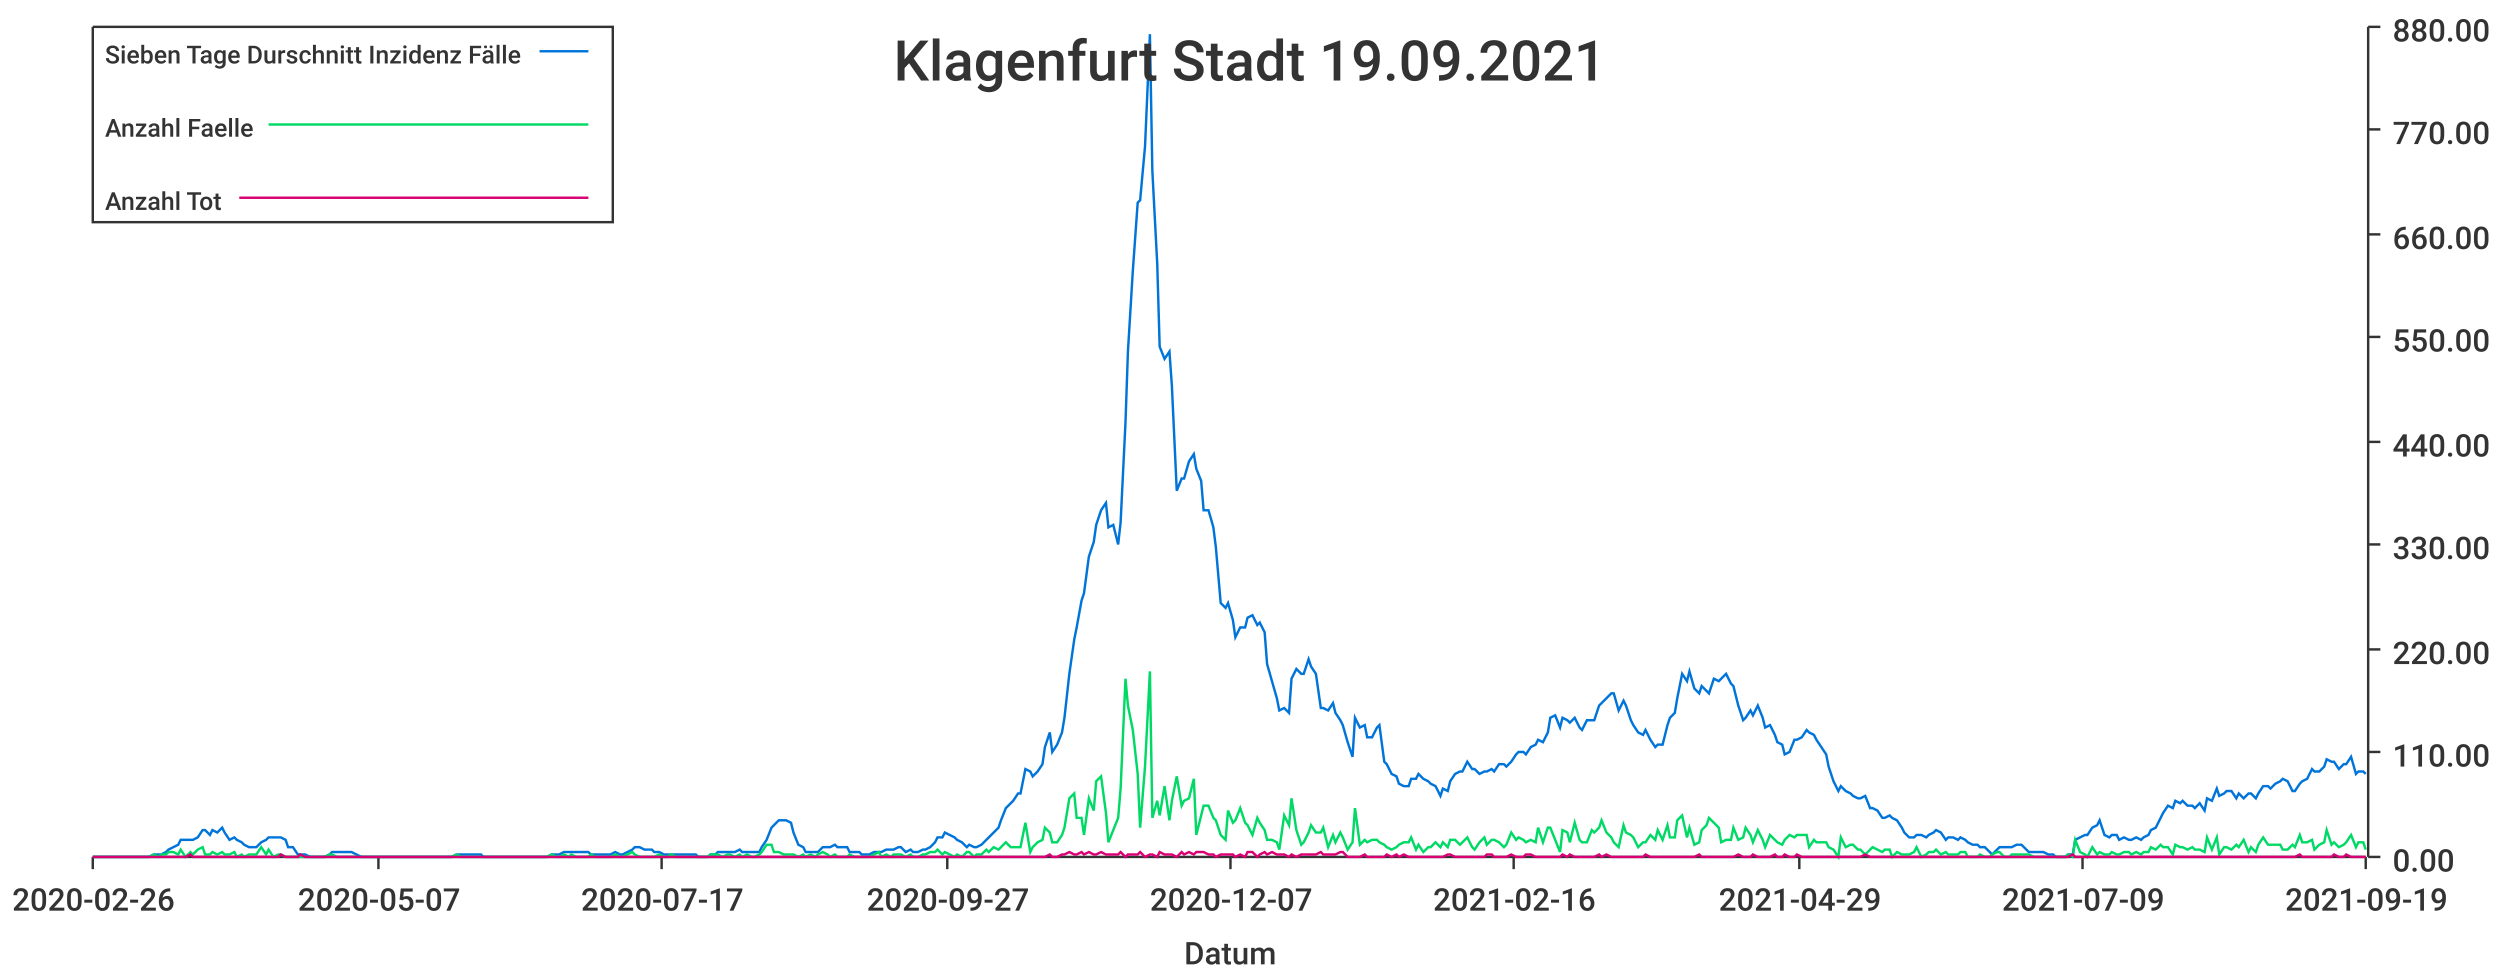
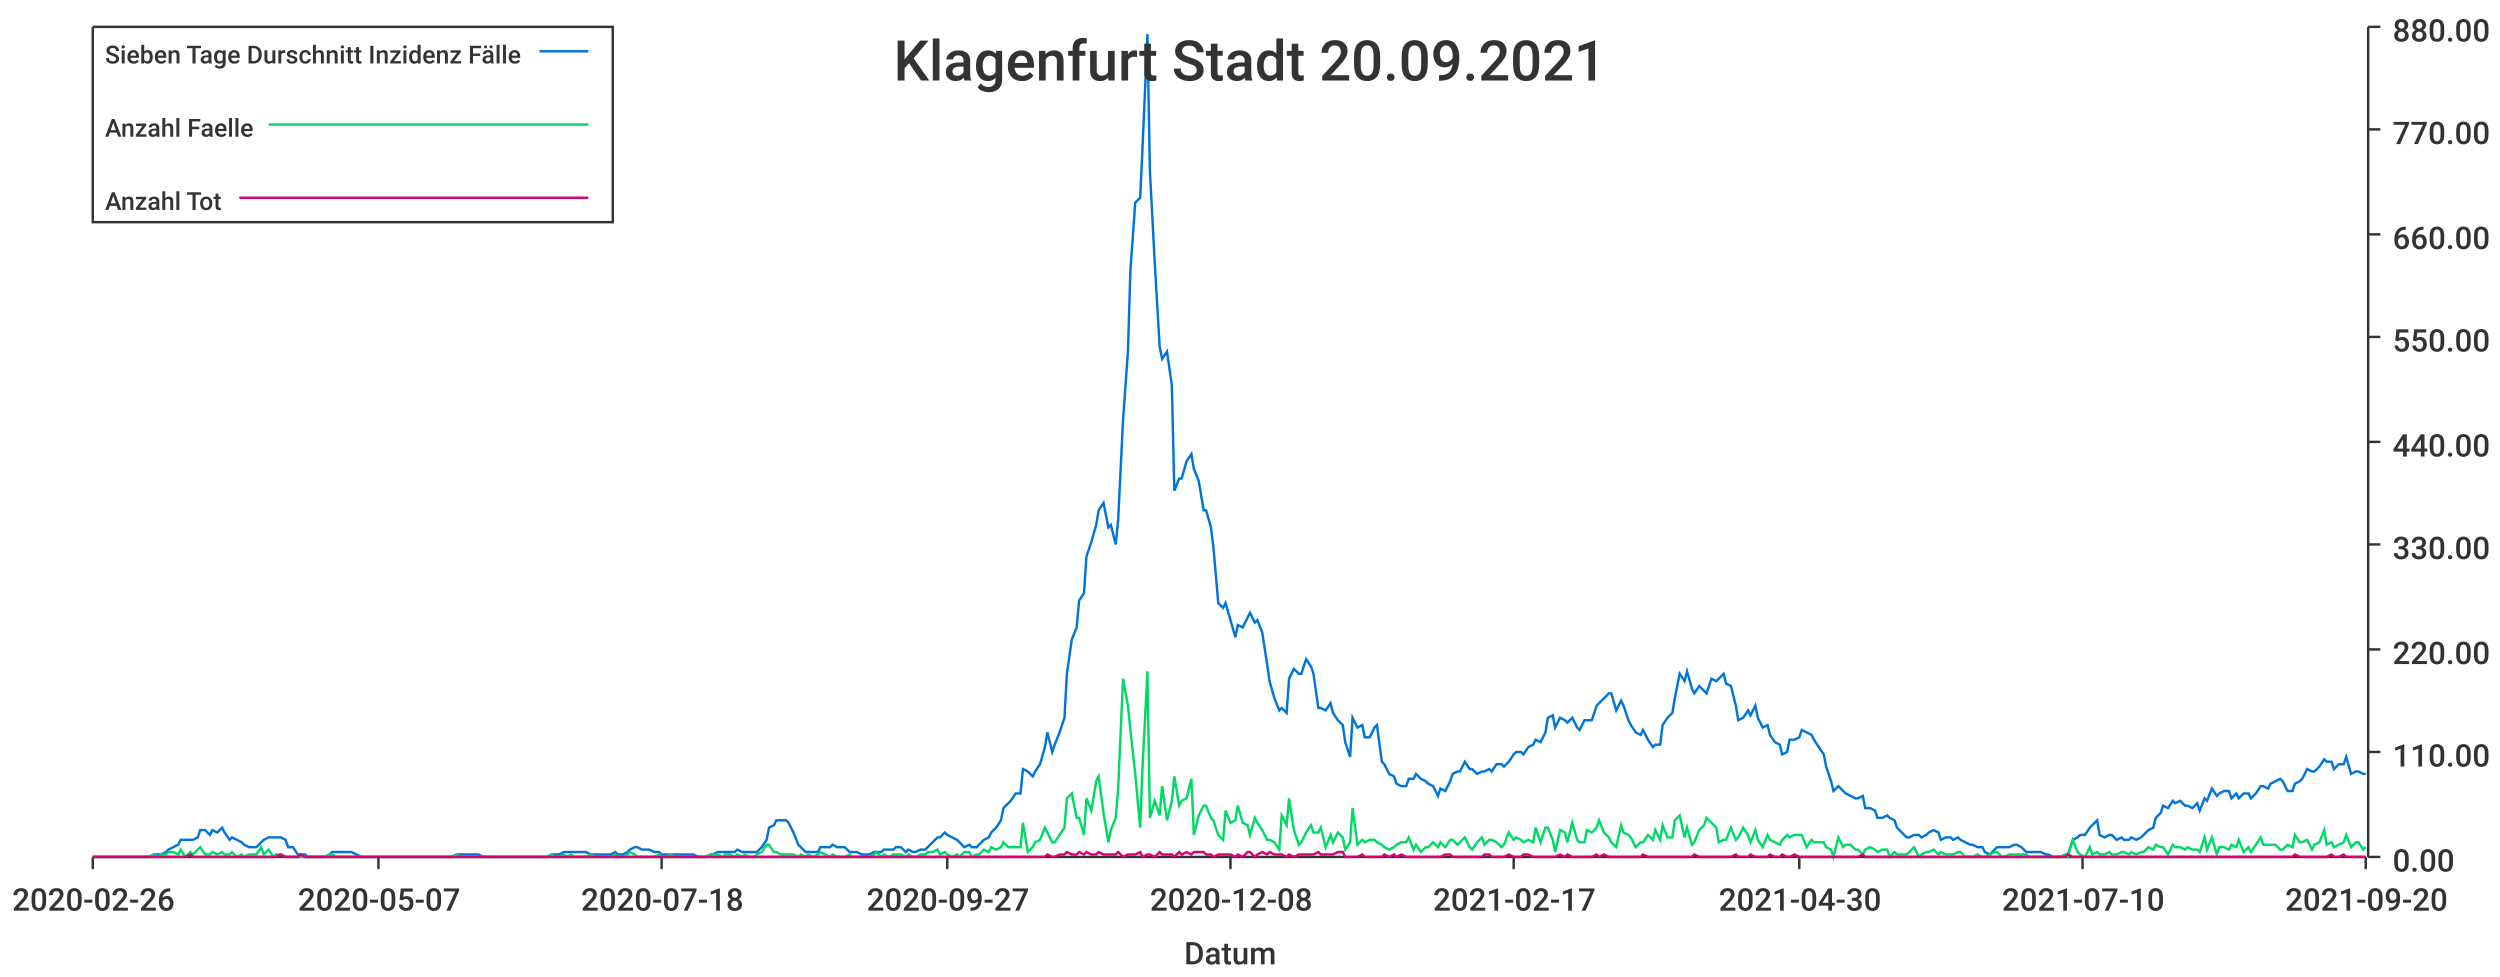
<svg xmlns="http://www.w3.org/2000/svg" width="1024" height="400">\n<path d="M 0 0 L 1024 0 L 1024 400 L 0 400 L 0 0" style="stroke-width:0;stroke:rgba(255,255,255,1.0);fill:rgba(255,255,255,1.0)" />
  <path d="M 38 11 L 969 11 L 969 351 L 38 351 L 38 11" style="stroke-width:0;stroke:rgba(255,255,255,1.0);fill:rgba(255,255,255,1.0)" />
  <path d="M 38 351 L 969 351" style="stroke-width:1;stroke:rgba(51,51,51,1.0);fill:none" />
  <path d="M 38 351 L 38 356" style="stroke-width:1;stroke:rgba(51,51,51,1.0);fill:none" />
  <text x="5" y="373" style="stroke-width:0;stroke:none;fill:rgba(51,51,51,1.0);font-size:12.8px;font-family:'Roboto Medium',sans-serif">2020-02-26</text>
  <path d="M 155 351 L 155 356" style="stroke-width:1;stroke:rgba(51,51,51,1.0);fill:none" />
  <text x="122" y="373" style="stroke-width:0;stroke:none;fill:rgba(51,51,51,1.0);font-size:12.8px;font-family:'Roboto Medium',sans-serif">2020-05-07</text>
  <path d="M 271 351 L 271 356" style="stroke-width:1;stroke:rgba(51,51,51,1.0);fill:none" />
-   <text x="238" y="373" style="stroke-width:0;stroke:none;fill:rgba(51,51,51,1.0);font-size:12.8px;font-family:'Roboto Medium',sans-serif">2020-07-17</text>
+   <text x="238" y="373" style="stroke-width:0;stroke:none;fill:rgba(51,51,51,1.0);font-size:12.8px;font-family:'Roboto Medium',sans-serif">2020-07-18</text>
  <path d="M 388 351 L 388 356" style="stroke-width:1;stroke:rgba(51,51,51,1.0);fill:none" />
  <text x="355" y="373" style="stroke-width:0;stroke:none;fill:rgba(51,51,51,1.0);font-size:12.8px;font-family:'Roboto Medium',sans-serif">2020-09-27</text>
  <path d="M 504 351 L 504 356" style="stroke-width:1;stroke:rgba(51,51,51,1.0);fill:none" />
-   <text x="471" y="373" style="stroke-width:0;stroke:none;fill:rgba(51,51,51,1.0);font-size:12.8px;font-family:'Roboto Medium',sans-serif">2020-12-07</text>
+   <text x="471" y="373" style="stroke-width:0;stroke:none;fill:rgba(51,51,51,1.0);font-size:12.8px;font-family:'Roboto Medium',sans-serif">2020-12-08</text>
  <path d="M 620 351 L 620 356" style="stroke-width:1;stroke:rgba(51,51,51,1.0);fill:none" />
-   <text x="587" y="373" style="stroke-width:0;stroke:none;fill:rgba(51,51,51,1.0);font-size:12.8px;font-family:'Roboto Medium',sans-serif">2021-02-16</text>
+   <text x="587" y="373" style="stroke-width:0;stroke:none;fill:rgba(51,51,51,1.0);font-size:12.8px;font-family:'Roboto Medium',sans-serif">2021-02-17</text>
  <path d="M 737 351 L 737 356" style="stroke-width:1;stroke:rgba(51,51,51,1.0);fill:none" />
-   <text x="704" y="373" style="stroke-width:0;stroke:none;fill:rgba(51,51,51,1.0);font-size:12.8px;font-family:'Roboto Medium',sans-serif">2021-04-29</text>
+   <text x="704" y="373" style="stroke-width:0;stroke:none;fill:rgba(51,51,51,1.0);font-size:12.8px;font-family:'Roboto Medium',sans-serif">2021-04-30</text>
  <path d="M 853 351 L 853 356" style="stroke-width:1;stroke:rgba(51,51,51,1.0);fill:none" />
-   <text x="820" y="373" style="stroke-width:0;stroke:none;fill:rgba(51,51,51,1.0);font-size:12.8px;font-family:'Roboto Medium',sans-serif">2021-07-09</text>
+   <text x="820" y="373" style="stroke-width:0;stroke:none;fill:rgba(51,51,51,1.0);font-size:12.8px;font-family:'Roboto Medium',sans-serif">2021-07-10</text>
  <path d="M 969 351 L 969 356" style="stroke-width:1;stroke:rgba(51,51,51,1.0);fill:none" />
-   <text x="936" y="373" style="stroke-width:0;stroke:none;fill:rgba(51,51,51,1.0);font-size:12.8px;font-family:'Roboto Medium',sans-serif">2021-09-19</text>
+   <text x="936" y="373" style="stroke-width:0;stroke:none;fill:rgba(51,51,51,1.0);font-size:12.8px;font-family:'Roboto Medium',sans-serif">2021-09-20</text>
  <text x="485" y="395" style="stroke-width:0;stroke:none;fill:rgba(51,51,51,1.0);font-size:12.8px;font-family:'Roboto Medium',sans-serif">Datum</text>
  <path d="M 970 351 L 970 11" style="stroke-width:1;stroke:rgba(51,51,51,1.0);fill:none" />
  <path d="M 970 351 L 975 351" style="stroke-width:1;stroke:rgba(51,51,51,1.0);fill:none" />
  <text x="980" y="357" style="stroke-width:0;stroke:none;fill:rgba(51,51,51,1.0);font-size:12.8px;font-family:'Roboto Medium',sans-serif">0.00</text>
  <path d="M 970 308 L 975 308" style="stroke-width:1;stroke:rgba(51,51,51,1.0);fill:none" />
  <text x="980" y="314" style="stroke-width:0;stroke:none;fill:rgba(51,51,51,1.0);font-size:12.8px;font-family:'Roboto Medium',sans-serif">110.00</text>
  <path d="M 970 266 L 975 266" style="stroke-width:1;stroke:rgba(51,51,51,1.0);fill:none" />
  <text x="980" y="272" style="stroke-width:0;stroke:none;fill:rgba(51,51,51,1.0);font-size:12.8px;font-family:'Roboto Medium',sans-serif">220.00</text>
  <path d="M 970 223 L 975 223" style="stroke-width:1;stroke:rgba(51,51,51,1.0);fill:none" />
  <text x="980" y="229" style="stroke-width:0;stroke:none;fill:rgba(51,51,51,1.0);font-size:12.8px;font-family:'Roboto Medium',sans-serif">330.00</text>
  <path d="M 970 181 L 975 181" style="stroke-width:1;stroke:rgba(51,51,51,1.0);fill:none" />
  <text x="980" y="187" style="stroke-width:0;stroke:none;fill:rgba(51,51,51,1.0);font-size:12.8px;font-family:'Roboto Medium',sans-serif">440.00</text>
  <path d="M 970 138 L 975 138" style="stroke-width:1;stroke:rgba(51,51,51,1.0);fill:none" />
  <text x="980" y="144" style="stroke-width:0;stroke:none;fill:rgba(51,51,51,1.0);font-size:12.8px;font-family:'Roboto Medium',sans-serif">550.00</text>
  <path d="M 970 96 L 975 96" style="stroke-width:1;stroke:rgba(51,51,51,1.0);fill:none" />
  <text x="980" y="102" style="stroke-width:0;stroke:none;fill:rgba(51,51,51,1.0);font-size:12.8px;font-family:'Roboto Medium',sans-serif">660.00</text>
  <path d="M 970 53 L 975 53" style="stroke-width:1;stroke:rgba(51,51,51,1.0);fill:none" />
  <text x="980" y="59" style="stroke-width:0;stroke:none;fill:rgba(51,51,51,1.0);font-size:12.8px;font-family:'Roboto Medium',sans-serif">770.00</text>
  <path d="M 970 11 L 975 11" style="stroke-width:1;stroke:rgba(51,51,51,1.0);fill:none" />
  <text x="980" y="17" style="stroke-width:0;stroke:none;fill:rgba(51,51,51,1.0);font-size:12.8px;font-family:'Roboto Medium',sans-serif">880.00</text>
-   <path d="M 38 351 L 40 351 L 42 351 L 43 351 L 45 351 L 47 351 L 48 351 L 50 351 L 52 351 L 53 351 L 55 351 L 56 351 L 58 351 L 60 351 L 61 351 L 63 350 L 65 350 L 66 350 L 68 349 L 69 348 L 71 347 L 73 346 L 74 344 L 76 344 L 78 344 L 79 344 L 81 343 L 83 340 L 84 340 L 86 342 L 87 340 L 89 341 L 91 339 L 92 341 L 94 344 L 96 343 L 97 344 L 99 345 L 100 346 L 102 347 L 104 347 L 105 347 L 107 345 L 109 344 L 110 343 L 112 343 L 114 343 L 115 343 L 117 344 L 118 347 L 120 347 L 122 350 L 123 350 L 125 350 L 127 351 L 128 351 L 130 351 L 131 351 L 133 351 L 135 350 L 136 349 L 138 349 L 140 349 L 141 349 L 143 349 L 144 349 L 146 350 L 148 351 L 149 351 L 151 351 L 153 351 L 154 351 L 156 351 L 158 351 L 159 351 L 161 351 L 162 351 L 164 351 L 166 351 L 167 351 L 169 351 L 171 351 L 172 351 L 174 351 L 175 351 L 177 351 L 179 351 L 180 351 L 182 351 L 184 351 L 185 351 L 187 350 L 189 350 L 190 350 L 192 350 L 193 350 L 195 350 L 197 350 L 198 351 L 200 351 L 202 351 L 203 351 L 205 351 L 206 351 L 208 351 L 210 351 L 211 351 L 213 351 L 215 351 L 216 351 L 218 351 L 219 351 L 221 351 L 223 351 L 224 351 L 226 350 L 228 350 L 229 350 L 231 349 L 233 349 L 234 349 L 236 349 L 237 349 L 239 349 L 241 349 L 242 350 L 244 350 L 246 350 L 247 350 L 249 350 L 250 350 L 252 349 L 254 350 L 255 350 L 257 349 L 259 348 L 260 347 L 262 347 L 264 348 L 265 348 L 267 348 L 268 349 L 270 349 L 272 350 L 273 350 L 275 350 L 277 350 L 278 350 L 280 350 L 281 350 L 283 350 L 285 350 L 286 351 L 288 351 L 290 351 L 291 350 L 293 350 L 294 349 L 296 349 L 298 349 L 299 349 L 301 349 L 303 348 L 304 349 L 306 349 L 308 349 L 309 349 L 311 349 L 312 347 L 314 344 L 316 339 L 317 338 L 319 336 L 321 336 L 322 336 L 324 337 L 325 341 L 327 346 L 329 347 L 330 349 L 332 349 L 334 349 L 335 349 L 337 347 L 339 347 L 340 347 L 342 346 L 343 347 L 345 347 L 347 347 L 348 349 L 350 349 L 352 349 L 353 350 L 355 350 L 356 350 L 358 349 L 360 349 L 361 349 L 363 348 L 365 348 L 366 348 L 368 347 L 369 347 L 371 349 L 373 348 L 374 349 L 376 349 L 378 348 L 379 348 L 381 347 L 383 345 L 384 343 L 386 343 L 387 341 L 389 342 L 391 343 L 392 344 L 394 345 L 396 347 L 397 346 L 399 347 L 400 347 L 402 346 L 404 344 L 405 343 L 407 341 L 409 339 L 410 336 L 412 331 L 414 329 L 415 328 L 417 325 L 418 325 L 420 315 L 422 316 L 423 318 L 425 316 L 427 313 L 428 306 L 430 300 L 431 308 L 433 305 L 435 300 L 436 294 L 438 276 L 440 262 L 441 257 L 443 246 L 444 243 L 446 228 L 448 222 L 449 215 L 451 209 L 453 206 L 454 216 L 456 215 L 458 223 L 459 214 L 461 173 L 462 144 L 464 111 L 466 83 L 467 82 L 469 60 L 471 14 L 472 70 L 474 108 L 475 142 L 477 147 L 479 144 L 480 158 L 482 201 L 484 196 L 485 196 L 487 189 L 489 186 L 490 192 L 492 197 L 493 209 L 495 209 L 497 216 L 498 224 L 500 247 L 502 249 L 503 247 L 505 254 L 506 261 L 508 257 L 510 257 L 511 253 L 513 252 L 515 256 L 516 255 L 518 259 L 519 272 L 521 279 L 523 286 L 524 291 L 526 290 L 528 292 L 529 278 L 531 274 L 533 276 L 534 276 L 536 270 L 537 273 L 539 276 L 541 290 L 542 290 L 544 291 L 546 288 L 547 292 L 549 295 L 550 297 L 552 304 L 554 310 L 555 294 L 557 298 L 559 297 L 560 302 L 562 302 L 564 298 L 565 297 L 567 312 L 568 313 L 570 317 L 572 318 L 573 321 L 575 322 L 577 322 L 578 319 L 580 319 L 581 317 L 583 319 L 585 320 L 586 321 L 588 322 L 590 326 L 591 323 L 593 324 L 594 320 L 596 317 L 598 316 L 599 316 L 601 312 L 603 315 L 604 315 L 606 317 L 608 316 L 609 316 L 611 315 L 612 316 L 614 313 L 616 313 L 617 314 L 619 312 L 621 309 L 622 308 L 624 308 L 625 309 L 627 306 L 629 305 L 630 303 L 632 304 L 634 300 L 635 294 L 637 293 L 639 298 L 640 294 L 642 295 L 643 296 L 645 294 L 647 298 L 648 299 L 650 295 L 652 295 L 653 295 L 655 289 L 656 288 L 658 286 L 660 284 L 661 284 L 663 291 L 665 287 L 666 289 L 668 295 L 669 297 L 671 300 L 673 301 L 674 299 L 676 303 L 678 306 L 679 305 L 681 305 L 683 297 L 684 294 L 686 292 L 687 286 L 689 276 L 691 279 L 692 275 L 694 282 L 696 284 L 697 281 L 699 283 L 700 284 L 702 278 L 704 279 L 705 278 L 707 276 L 709 280 L 710 281 L 712 289 L 714 295 L 715 294 L 717 291 L 718 293 L 720 289 L 722 294 L 723 298 L 725 297 L 727 301 L 728 304 L 730 305 L 731 309 L 733 308 L 735 303 L 736 303 L 738 302 L 740 299 L 741 300 L 743 301 L 744 303 L 746 306 L 748 309 L 749 314 L 751 320 L 753 324 L 754 322 L 756 324 L 758 325 L 759 326 L 761 327 L 762 327 L 764 326 L 766 331 L 767 331 L 769 332 L 771 335 L 772 335 L 774 334 L 775 335 L 777 336 L 779 339 L 780 341 L 782 343 L 784 343 L 785 342 L 787 342 L 789 343 L 790 342 L 792 341 L 793 340 L 795 341 L 797 344 L 798 343 L 800 343 L 802 344 L 803 343 L 805 344 L 806 345 L 808 346 L 810 346 L 811 347 L 813 347 L 815 349 L 816 350 L 818 348 L 819 347 L 821 347 L 823 347 L 824 347 L 826 346 L 828 346 L 829 347 L 831 349 L 833 349 L 834 349 L 836 349 L 837 349 L 839 350 L 841 350 L 842 351 L 844 351 L 846 351 L 847 350 L 849 350 L 850 344 L 852 343 L 854 342 L 855 342 L 857 339 L 859 338 L 860 336 L 862 342 L 864 343 L 865 342 L 867 342 L 868 344 L 870 343 L 872 344 L 873 344 L 875 343 L 877 344 L 878 343 L 880 342 L 881 340 L 883 339 L 885 335 L 886 333 L 888 330 L 890 331 L 891 328 L 893 329 L 894 328 L 896 330 L 898 330 L 899 331 L 901 329 L 903 332 L 904 327 L 906 328 L 908 323 L 909 326 L 911 325 L 912 324 L 914 324 L 916 327 L 917 325 L 919 327 L 921 325 L 922 325 L 924 327 L 925 325 L 927 322 L 929 322 L 930 323 L 932 321 L 934 320 L 935 319 L 937 320 L 939 324 L 940 324 L 942 321 L 943 320 L 945 319 L 947 315 L 948 316 L 950 316 L 952 314 L 953 311 L 955 312 L 956 312 L 958 315 L 960 313 L 961 313 L 963 310 L 965 317 L 966 316 L 968 316 L 969 317" style="stroke-width:1;stroke:rgba(0,116,217,1.0);fill:none" />
-   <path d="M 38 351 L 40 351 L 42 351 L 43 351 L 45 351 L 47 351 L 48 351 L 50 351 L 52 351 L 53 351 L 55 351 L 56 351 L 58 351 L 60 351 L 61 351 L 63 350 L 65 351 L 66 350 L 68 350 L 69 349 L 71 349 L 73 350 L 74 348 L 76 351 L 78 349 L 79 350 L 81 348 L 83 347 L 84 350 L 86 350 L 87 349 L 89 350 L 91 349 L 92 350 L 94 350 L 96 349 L 97 351 L 99 350 L 100 351 L 102 350 L 104 350 L 105 350 L 107 347 L 109 350 L 110 348 L 112 351 L 114 350 L 115 350 L 117 351 L 118 351 L 120 351 L 122 351 L 123 351 L 125 351 L 127 351 L 128 351 L 130 351 L 131 351 L 133 351 L 135 350 L 136 350 L 138 351 L 140 351 L 141 351 L 143 351 L 144 351 L 146 351 L 148 351 L 149 351 L 151 351 L 153 351 L 154 351 L 156 351 L 158 351 L 159 351 L 161 351 L 162 351 L 164 351 L 166 351 L 167 351 L 169 351 L 171 351 L 172 351 L 174 351 L 175 351 L 177 351 L 179 351 L 180 351 L 182 351 L 184 351 L 185 351 L 187 350 L 189 351 L 190 351 L 192 351 L 193 351 L 195 351 L 197 351 L 198 351 L 200 351 L 202 351 L 203 351 L 205 351 L 206 351 L 208 351 L 210 351 L 211 351 L 213 351 L 215 351 L 216 351 L 218 351 L 219 351 L 221 351 L 223 351 L 224 351 L 226 350 L 228 351 L 229 351 L 231 350 L 233 351 L 234 350 L 236 351 L 237 351 L 239 351 L 241 351 L 242 350 L 244 351 L 246 351 L 247 351 L 249 351 L 250 351 L 252 350 L 254 351 L 255 351 L 257 350 L 259 349 L 260 350 L 262 351 L 264 351 L 265 351 L 267 351 L 268 351 L 270 350 L 272 351 L 273 351 L 275 350 L 277 351 L 278 351 L 280 351 L 281 351 L 283 351 L 285 351 L 286 351 L 288 351 L 290 351 L 291 350 L 293 350 L 294 350 L 296 351 L 298 350 L 299 350 L 301 351 L 303 350 L 304 351 L 306 350 L 308 351 L 309 351 L 311 350 L 312 349 L 314 346 L 316 346 L 317 349 L 319 349 L 321 350 L 322 350 L 324 350 L 325 350 L 327 351 L 329 350 L 330 351 L 332 350 L 334 351 L 335 350 L 337 349 L 339 350 L 340 351 L 342 350 L 343 351 L 345 351 L 347 351 L 348 350 L 350 351 L 352 351 L 353 351 L 355 351 L 356 351 L 358 350 L 360 349 L 361 351 L 363 350 L 365 351 L 366 350 L 368 350 L 369 350 L 371 351 L 373 350 L 374 351 L 376 351 L 378 350 L 379 350 L 381 349 L 383 349 L 384 348 L 386 350 L 387 349 L 389 350 L 391 351 L 392 350 L 394 351 L 396 349 L 397 349 L 399 351 L 400 350 L 402 350 L 404 348 L 405 349 L 407 347 L 409 348 L 410 347 L 412 345 L 414 347 L 415 347 L 417 347 L 418 347 L 420 337 L 422 349 L 423 347 L 425 345 L 427 344 L 428 339 L 430 341 L 431 345 L 433 345 L 435 342 L 436 339 L 438 327 L 440 325 L 441 335 L 443 335 L 444 342 L 446 327 L 448 332 L 449 320 L 451 318 L 453 333 L 454 345 L 456 340 L 458 335 L 459 323 L 461 278 L 462 289 L 464 299 L 466 317 L 467 339 L 469 314 L 471 275 L 472 335 L 474 328 L 475 334 L 477 322 L 479 336 L 480 328 L 482 318 L 484 330 L 485 328 L 487 327 L 489 319 L 490 342 L 492 334 L 493 330 L 495 330 L 497 335 L 498 336 L 500 342 L 502 344 L 503 332 L 505 337 L 506 336 L 508 331 L 510 337 L 511 338 L 513 342 L 515 335 L 516 337 L 518 340 L 519 344 L 521 344 L 523 345 L 524 348 L 526 334 L 528 338 L 529 327 L 531 340 L 533 346 L 534 345 L 536 341 L 537 338 L 539 341 L 541 341 L 542 339 L 544 347 L 546 342 L 547 345 L 549 341 L 550 343 L 552 348 L 554 345 L 555 331 L 557 346 L 559 344 L 560 345 L 562 344 L 564 344 L 565 345 L 567 346 L 568 347 L 570 348 L 572 347 L 573 346 L 575 345 L 577 345 L 578 343 L 580 348 L 581 346 L 583 349 L 585 347 L 586 347 L 588 345 L 590 347 L 591 345 L 593 347 L 594 344 L 596 344 L 598 346 L 599 345 L 601 343 L 603 347 L 604 348 L 606 345 L 608 343 L 609 346 L 611 344 L 612 344 L 614 345 L 616 347 L 617 346 L 619 341 L 621 344 L 622 343 L 624 344 L 625 345 L 627 344 L 629 345 L 630 339 L 632 345 L 634 339 L 635 339 L 637 344 L 639 349 L 640 340 L 642 341 L 643 345 L 645 337 L 647 344 L 648 345 L 650 345 L 652 340 L 653 341 L 655 339 L 656 336 L 658 341 L 660 343 L 661 345 L 663 347 L 665 338 L 666 341 L 668 342 L 669 343 L 671 347 L 673 345 L 674 345 L 676 342 L 678 344 L 679 340 L 681 344 L 683 338 L 684 343 L 686 343 L 687 336 L 689 334 L 691 343 L 692 339 L 694 346 L 696 345 L 697 340 L 699 338 L 700 335 L 702 337 L 704 339 L 705 345 L 707 344 L 709 344 L 710 339 L 712 344 L 714 343 L 715 339 L 717 342 L 718 345 L 720 340 L 722 344 L 723 347 L 725 342 L 727 344 L 728 345 L 730 346 L 731 344 L 733 342 L 735 343 L 736 342 L 738 342 L 740 342 L 741 347 L 743 344 L 744 345 L 746 345 L 748 345 L 749 347 L 751 348 L 753 351 L 754 343 L 756 347 L 758 346 L 759 346 L 761 348 L 762 348 L 764 350 L 766 348 L 767 347 L 769 348 L 771 349 L 772 348 L 774 348 L 775 351 L 777 349 L 779 350 L 780 350 L 782 350 L 784 349 L 785 347 L 787 351 L 789 350 L 790 349 L 792 349 L 793 348 L 795 350 L 797 349 L 798 350 L 800 350 L 802 350 L 803 349 L 805 349 L 806 351 L 808 351 L 810 351 L 811 350 L 813 351 L 815 351 L 816 350 L 818 349 L 819 349 L 821 351 L 823 351 L 824 350 L 826 350 L 828 350 L 829 350 L 831 350 L 833 351 L 834 351 L 836 351 L 837 351 L 839 351 L 841 351 L 842 351 L 844 351 L 846 351 L 847 350 L 849 351 L 850 344 L 852 349 L 854 350 L 855 351 L 857 347 L 859 350 L 860 349 L 862 350 L 864 350 L 865 349 L 867 350 L 868 350 L 870 349 L 872 349 L 873 350 L 875 349 L 877 350 L 878 349 L 880 349 L 881 347 L 883 348 L 885 346 L 886 347 L 888 347 L 890 350 L 891 346 L 893 347 L 894 347 L 896 348 L 898 347 L 899 348 L 901 348 L 903 349 L 904 343 L 906 348 L 908 343 L 909 350 L 911 347 L 912 347 L 914 348 L 916 346 L 917 347 L 919 344 L 921 349 L 922 347 L 924 349 L 925 346 L 927 343 L 929 346 L 930 346 L 932 346 L 934 346 L 935 348 L 937 348 L 939 346 L 940 347 L 942 342 L 943 345 L 945 345 L 947 344 L 948 348 L 950 346 L 952 345 L 953 340 L 955 346 L 956 345 L 958 347 L 960 346 L 961 345 L 963 342 L 965 347 L 966 345 L 968 345 L 969 348" style="stroke-width:1;stroke:rgba(0,217,101,1.0);fill:none" />
-   <path d="M 38 351 L 40 351 L 42 351 L 43 351 L 45 351 L 47 351 L 48 351 L 50 351 L 52 351 L 53 351 L 55 351 L 56 351 L 58 351 L 60 351 L 61 351 L 63 351 L 65 351 L 66 351 L 68 351 L 69 351 L 71 351 L 73 351 L 74 351 L 76 351 L 78 350 L 79 351 L 81 351 L 83 351 L 84 351 L 86 351 L 87 351 L 89 351 L 91 351 L 92 351 L 94 351 L 96 351 L 97 351 L 99 351 L 100 351 L 102 351 L 104 351 L 105 351 L 107 351 L 109 351 L 110 351 L 112 351 L 114 351 L 115 350 L 117 351 L 118 351 L 120 351 L 122 351 L 123 350 L 125 351 L 127 351 L 128 351 L 130 351 L 131 351 L 133 351 L 135 351 L 136 351 L 138 351 L 140 351 L 141 351 L 143 351 L 144 351 L 146 351 L 148 351 L 149 351 L 151 351 L 153 351 L 154 351 L 156 351 L 158 351 L 159 351 L 161 351 L 162 351 L 164 351 L 166 351 L 167 351 L 169 351 L 171 351 L 172 351 L 174 351 L 175 351 L 177 351 L 179 351 L 180 351 L 182 351 L 184 351 L 185 351 L 187 351 L 189 351 L 190 351 L 192 351 L 193 351 L 195 351 L 197 351 L 198 351 L 200 351 L 202 351 L 203 351 L 205 351 L 206 351 L 208 351 L 210 351 L 211 351 L 213 351 L 215 351 L 216 351 L 218 351 L 219 351 L 221 351 L 223 351 L 224 351 L 226 351 L 228 351 L 229 351 L 231 351 L 233 351 L 234 351 L 236 351 L 237 351 L 239 351 L 241 351 L 242 351 L 244 351 L 246 351 L 247 351 L 249 351 L 250 351 L 252 351 L 254 351 L 255 351 L 257 351 L 259 351 L 260 351 L 262 351 L 264 351 L 265 351 L 267 351 L 268 351 L 270 351 L 272 351 L 273 351 L 275 351 L 277 351 L 278 351 L 280 351 L 281 351 L 283 351 L 285 351 L 286 351 L 288 351 L 290 351 L 291 351 L 293 351 L 294 351 L 296 351 L 298 351 L 299 351 L 301 351 L 303 351 L 304 351 L 306 351 L 308 351 L 309 351 L 311 351 L 312 351 L 314 351 L 316 351 L 317 351 L 319 351 L 321 351 L 322 351 L 324 351 L 325 351 L 327 351 L 329 351 L 330 351 L 332 351 L 334 351 L 335 351 L 337 351 L 339 351 L 340 351 L 342 351 L 343 351 L 345 351 L 347 351 L 348 351 L 350 351 L 352 351 L 353 351 L 355 351 L 356 351 L 358 351 L 360 351 L 361 351 L 363 351 L 365 351 L 366 351 L 368 351 L 369 351 L 371 351 L 373 351 L 374 351 L 376 351 L 378 351 L 379 351 L 381 351 L 383 351 L 384 351 L 386 351 L 387 351 L 389 351 L 391 351 L 392 351 L 394 351 L 396 351 L 397 351 L 399 351 L 400 351 L 402 351 L 404 351 L 405 351 L 407 351 L 409 351 L 410 351 L 412 351 L 414 351 L 415 351 L 417 351 L 418 351 L 420 351 L 422 351 L 423 351 L 425 351 L 427 351 L 428 351 L 430 350 L 431 351 L 433 351 L 435 350 L 436 350 L 438 349 L 440 350 L 441 350 L 443 349 L 444 350 L 446 349 L 448 350 L 449 350 L 451 349 L 453 350 L 454 350 L 456 350 L 458 350 L 459 349 L 461 351 L 462 350 L 464 350 L 466 350 L 467 349 L 469 351 L 471 350 L 472 350 L 474 351 L 475 349 L 477 350 L 479 350 L 480 350 L 482 351 L 484 349 L 485 350 L 487 349 L 489 350 L 490 349 L 492 349 L 493 349 L 495 350 L 497 350 L 498 351 L 500 350 L 502 350 L 503 350 L 505 350 L 506 351 L 508 350 L 510 351 L 511 349 L 513 349 L 515 351 L 516 350 L 518 349 L 519 350 L 521 349 L 523 350 L 524 350 L 526 350 L 528 351 L 529 350 L 531 351 L 533 350 L 534 350 L 536 350 L 537 350 L 539 350 L 541 349 L 542 350 L 544 350 L 546 350 L 547 350 L 549 349 L 550 349 L 552 351 L 554 351 L 555 351 L 557 351 L 559 350 L 560 351 L 562 351 L 564 351 L 565 351 L 567 351 L 568 350 L 570 351 L 572 350 L 573 351 L 575 350 L 577 351 L 578 351 L 580 351 L 581 351 L 583 351 L 585 351 L 586 351 L 588 351 L 590 351 L 591 351 L 593 350 L 594 350 L 596 351 L 598 351 L 599 351 L 601 351 L 603 351 L 604 351 L 606 351 L 608 351 L 609 350 L 611 350 L 612 351 L 614 351 L 616 351 L 617 351 L 619 350 L 621 351 L 622 351 L 624 351 L 625 350 L 627 350 L 629 351 L 630 351 L 632 351 L 634 351 L 635 351 L 637 351 L 639 351 L 640 350 L 642 351 L 643 350 L 645 351 L 647 351 L 648 351 L 650 351 L 652 351 L 653 351 L 655 350 L 656 351 L 658 350 L 660 351 L 661 351 L 663 351 L 665 351 L 666 351 L 668 351 L 669 351 L 671 351 L 673 351 L 674 350 L 676 351 L 678 351 L 679 351 L 681 351 L 683 351 L 684 351 L 686 351 L 687 351 L 689 351 L 691 351 L 692 351 L 694 351 L 696 350 L 697 351 L 699 351 L 700 351 L 702 351 L 704 351 L 705 351 L 707 351 L 709 351 L 710 351 L 712 350 L 714 351 L 715 351 L 717 351 L 718 350 L 720 351 L 722 351 L 723 351 L 725 351 L 727 350 L 728 351 L 730 351 L 731 350 L 733 351 L 735 351 L 736 350 L 738 351 L 740 351 L 741 351 L 743 351 L 744 351 L 746 351 L 748 351 L 749 351 L 751 351 L 753 351 L 754 351 L 756 351 L 758 351 L 759 351 L 761 351 L 762 351 L 764 350 L 766 351 L 767 351 L 769 351 L 771 351 L 772 351 L 774 351 L 775 351 L 777 351 L 779 351 L 780 351 L 782 351 L 784 351 L 785 351 L 787 351 L 789 351 L 790 351 L 792 351 L 793 351 L 795 351 L 797 351 L 798 351 L 800 351 L 802 351 L 803 351 L 805 351 L 806 351 L 808 351 L 810 351 L 811 351 L 813 351 L 815 351 L 816 351 L 818 351 L 819 351 L 821 351 L 823 351 L 824 351 L 826 351 L 828 351 L 829 351 L 831 351 L 833 351 L 834 351 L 836 351 L 837 351 L 839 351 L 841 351 L 842 351 L 844 351 L 846 351 L 847 351 L 849 350 L 850 351 L 852 351 L 854 351 L 855 351 L 857 351 L 859 351 L 860 351 L 862 351 L 864 351 L 865 351 L 867 351 L 868 351 L 870 351 L 872 351 L 873 351 L 875 351 L 877 351 L 878 351 L 880 351 L 881 351 L 883 351 L 885 351 L 886 351 L 888 351 L 890 351 L 891 351 L 893 351 L 894 351 L 896 351 L 898 351 L 899 351 L 901 351 L 903 351 L 904 351 L 906 351 L 908 351 L 909 351 L 911 351 L 912 351 L 914 351 L 916 351 L 917 351 L 919 351 L 921 351 L 922 351 L 924 351 L 925 351 L 927 351 L 929 351 L 930 351 L 932 351 L 934 351 L 935 351 L 937 351 L 939 351 L 940 351 L 942 350 L 943 351 L 945 351 L 947 351 L 948 351 L 950 351 L 952 351 L 953 351 L 955 351 L 956 350 L 958 351 L 960 351 L 961 350 L 963 351 L 965 351 L 966 351 L 968 351 L 969 351" style="stroke-width:1;stroke:rgba(217,0,116,1.0);fill:none" />
-   <text x="366" y="33" style="stroke-width:0;stroke:none;fill:rgba(51,51,51,1.0);font-size:23.0px;font-family:'Roboto Medium',sans-serif">Klagenfurt Stadt 19.09.2021</text>
+   <path d="M 38 351 L 40 351 L 42 351 L 43 351 L 45 351 L 47 351 L 48 351 L 50 351 L 52 351 L 53 351 L 55 351 L 56 351 L 58 351 L 60 351 L 61 351 L 63 350 L 65 350 L 66 350 L 68 349 L 69 348 L 71 347 L 73 346 L 74 344 L 76 344 L 78 344 L 79 344 L 81 343 L 82 340 L 84 340 L 86 342 L 87 340 L 89 341 L 91 339 L 92 341 L 94 344 L 95 343 L 97 344 L 99 345 L 100 346 L 102 347 L 104 347 L 105 347 L 107 345 L 108 344 L 110 343 L 112 343 L 113 343 L 115 343 L 117 344 L 118 347 L 120 347 L 122 350 L 123 350 L 125 350 L 126 351 L 128 351 L 130 351 L 131 351 L 133 351 L 135 350 L 136 349 L 138 349 L 139 349 L 141 349 L 143 349 L 144 349 L 146 350 L 148 351 L 149 351 L 151 351 L 152 351 L 154 351 L 156 351 L 157 351 L 159 351 L 161 351 L 162 351 L 164 351 L 165 351 L 167 351 L 169 351 L 170 351 L 172 351 L 174 351 L 175 351 L 177 351 L 178 351 L 180 351 L 182 351 L 183 351 L 185 351 L 187 350 L 188 350 L 190 350 L 191 350 L 193 350 L 195 350 L 196 350 L 198 351 L 200 351 L 201 351 L 203 351 L 205 351 L 206 351 L 208 351 L 209 351 L 211 351 L 213 351 L 214 351 L 216 351 L 218 351 L 219 351 L 221 351 L 222 351 L 224 351 L 226 350 L 227 350 L 229 350 L 231 349 L 232 349 L 234 349 L 235 349 L 237 349 L 239 349 L 240 349 L 242 350 L 244 350 L 245 350 L 247 350 L 248 350 L 250 350 L 252 349 L 253 350 L 255 350 L 257 349 L 258 348 L 260 347 L 261 347 L 263 348 L 265 348 L 266 348 L 268 349 L 270 349 L 271 350 L 273 350 L 275 350 L 276 350 L 278 350 L 279 350 L 281 350 L 283 350 L 284 350 L 286 351 L 288 351 L 289 351 L 291 350 L 292 350 L 294 349 L 296 349 L 297 349 L 299 349 L 301 349 L 302 348 L 304 349 L 305 349 L 307 349 L 309 349 L 310 349 L 312 347 L 314 344 L 315 339 L 317 338 L 318 336 L 320 336 L 322 336 L 323 337 L 325 341 L 327 346 L 328 347 L 330 349 L 331 349 L 333 349 L 335 349 L 336 347 L 338 347 L 340 347 L 341 346 L 343 347 L 344 347 L 346 347 L 348 349 L 349 349 L 351 349 L 353 350 L 354 350 L 356 350 L 358 349 L 359 349 L 361 349 L 362 348 L 364 348 L 366 348 L 367 347 L 369 347 L 371 349 L 372 348 L 374 349 L 375 349 L 377 348 L 379 348 L 380 347 L 382 345 L 384 343 L 385 343 L 387 341 L 388 342 L 390 343 L 392 344 L 393 345 L 395 347 L 397 346 L 398 347 L 400 347 L 401 346 L 403 344 L 405 343 L 406 341 L 408 339 L 410 336 L 411 331 L 413 329 L 414 328 L 416 325 L 418 325 L 419 315 L 421 316 L 423 318 L 424 316 L 426 313 L 428 306 L 429 300 L 431 308 L 432 305 L 434 300 L 436 294 L 437 276 L 439 262 L 441 257 L 442 246 L 444 243 L 445 228 L 447 222 L 449 215 L 450 209 L 452 206 L 454 216 L 455 215 L 457 223 L 458 213 L 460 172 L 462 144 L 463 111 L 465 83 L 467 81 L 468 60 L 470 14 L 471 70 L 473 108 L 475 142 L 476 147 L 478 144 L 480 158 L 481 201 L 483 196 L 484 196 L 486 189 L 488 186 L 489 192 L 491 197 L 493 209 L 494 209 L 496 216 L 497 224 L 499 247 L 501 249 L 502 247 L 504 254 L 506 261 L 507 256 L 509 257 L 511 253 L 512 251 L 514 255 L 515 254 L 517 259 L 519 272 L 520 279 L 522 286 L 524 291 L 525 290 L 527 292 L 528 278 L 530 274 L 532 276 L 533 276 L 535 270 L 537 273 L 538 276 L 540 290 L 541 290 L 543 291 L 545 288 L 546 292 L 548 295 L 550 297 L 551 304 L 553 310 L 554 294 L 556 298 L 558 297 L 559 302 L 561 302 L 563 298 L 564 297 L 566 312 L 567 313 L 569 317 L 571 318 L 572 321 L 574 322 L 576 322 L 577 319 L 579 319 L 580 317 L 582 319 L 584 320 L 585 321 L 587 322 L 589 326 L 590 323 L 592 324 L 594 320 L 595 317 L 597 316 L 598 316 L 600 312 L 602 315 L 603 315 L 605 317 L 607 316 L 608 316 L 610 315 L 611 316 L 613 313 L 615 313 L 616 314 L 618 312 L 620 309 L 621 308 L 623 308 L 624 309 L 626 306 L 628 305 L 629 303 L 631 304 L 633 300 L 634 294 L 636 293 L 637 298 L 639 294 L 641 295 L 642 296 L 644 294 L 646 298 L 647 299 L 649 295 L 650 295 L 652 295 L 654 289 L 655 288 L 657 286 L 659 284 L 660 284 L 662 291 L 664 287 L 665 289 L 667 295 L 668 297 L 670 300 L 672 301 L 673 299 L 675 303 L 677 306 L 678 305 L 680 305 L 681 297 L 683 294 L 685 292 L 686 286 L 688 276 L 690 279 L 691 275 L 693 282 L 694 284 L 696 281 L 698 283 L 699 284 L 701 278 L 703 279 L 704 278 L 706 276 L 707 280 L 709 281 L 711 289 L 712 295 L 714 294 L 716 291 L 717 293 L 719 289 L 720 294 L 722 298 L 724 297 L 725 301 L 727 304 L 729 305 L 730 309 L 732 308 L 733 303 L 735 303 L 737 302 L 738 299 L 740 300 L 742 301 L 743 303 L 745 306 L 747 309 L 748 314 L 750 320 L 751 324 L 753 322 L 755 324 L 756 325 L 758 326 L 760 327 L 761 327 L 763 326 L 764 331 L 766 331 L 768 332 L 769 335 L 771 335 L 773 334 L 774 335 L 776 336 L 777 339 L 779 341 L 781 343 L 782 343 L 784 342 L 786 342 L 787 343 L 789 342 L 790 341 L 792 340 L 794 341 L 795 344 L 797 343 L 799 343 L 800 344 L 802 343 L 803 344 L 805 345 L 807 346 L 808 346 L 810 347 L 812 347 L 813 349 L 815 350 L 817 348 L 818 347 L 820 347 L 821 347 L 823 347 L 825 346 L 826 346 L 828 347 L 830 349 L 831 349 L 833 349 L 834 349 L 836 349 L 838 350 L 839 350 L 841 351 L 843 351 L 844 351 L 846 350 L 847 350 L 849 344 L 851 343 L 852 342 L 854 342 L 856 339 L 857 338 L 859 336 L 860 342 L 862 343 L 864 342 L 865 342 L 867 344 L 869 343 L 870 344 L 872 344 L 873 343 L 875 344 L 877 343 L 878 342 L 880 340 L 882 339 L 883 335 L 885 333 L 886 330 L 888 331 L 890 328 L 891 329 L 893 328 L 895 330 L 896 330 L 898 331 L 900 329 L 901 332 L 903 327 L 904 328 L 906 323 L 908 326 L 909 325 L 911 324 L 913 324 L 914 327 L 916 325 L 917 327 L 919 325 L 921 325 L 922 327 L 924 325 L 926 322 L 927 322 L 929 323 L 930 321 L 932 320 L 934 319 L 935 320 L 937 324 L 939 324 L 940 321 L 942 320 L 943 319 L 945 315 L 947 316 L 948 316 L 950 314 L 952 311 L 953 312 L 955 312 L 956 315 L 958 313 L 960 313 L 961 310 L 963 317 L 965 316 L 966 316 L 968 317 L 969 317" style="stroke-width:1;stroke:rgba(0,116,217,1.0);fill:none" />
+   <path d="M 38 351 L 40 351 L 42 351 L 43 351 L 45 351 L 47 351 L 48 351 L 50 351 L 52 351 L 53 351 L 55 351 L 56 351 L 58 351 L 60 351 L 61 351 L 63 350 L 65 351 L 66 350 L 68 350 L 69 349 L 71 349 L 73 350 L 74 348 L 76 351 L 78 349 L 79 350 L 81 348 L 82 347 L 84 350 L 86 350 L 87 349 L 89 350 L 91 349 L 92 350 L 94 350 L 95 349 L 97 351 L 99 350 L 100 351 L 102 350 L 104 350 L 105 350 L 107 347 L 108 350 L 110 348 L 112 351 L 113 350 L 115 350 L 117 351 L 118 351 L 120 351 L 122 351 L 123 351 L 125 351 L 126 351 L 128 351 L 130 351 L 131 351 L 133 351 L 135 350 L 136 350 L 138 351 L 139 351 L 141 351 L 143 351 L 144 351 L 146 351 L 148 351 L 149 351 L 151 351 L 152 351 L 154 351 L 156 351 L 157 351 L 159 351 L 161 351 L 162 351 L 164 351 L 165 351 L 167 351 L 169 351 L 170 351 L 172 351 L 174 351 L 175 351 L 177 351 L 178 351 L 180 351 L 182 351 L 183 351 L 185 351 L 187 350 L 188 351 L 190 351 L 191 351 L 193 351 L 195 351 L 196 351 L 198 351 L 200 351 L 201 351 L 203 351 L 205 351 L 206 351 L 208 351 L 209 351 L 211 351 L 213 351 L 214 351 L 216 351 L 218 351 L 219 351 L 221 351 L 222 351 L 224 351 L 226 350 L 227 351 L 229 351 L 231 350 L 232 351 L 234 350 L 235 351 L 237 351 L 239 351 L 240 351 L 242 350 L 244 351 L 245 351 L 247 351 L 248 351 L 250 351 L 252 350 L 253 351 L 255 351 L 257 350 L 258 349 L 260 350 L 261 351 L 263 351 L 265 351 L 266 351 L 268 351 L 270 350 L 271 351 L 273 351 L 275 350 L 276 351 L 278 351 L 279 351 L 281 351 L 283 351 L 284 351 L 286 351 L 288 351 L 289 351 L 291 350 L 292 350 L 294 350 L 296 351 L 297 350 L 299 350 L 301 351 L 302 350 L 304 351 L 305 350 L 307 351 L 309 351 L 310 350 L 312 349 L 314 346 L 315 346 L 317 349 L 318 349 L 320 350 L 322 350 L 323 350 L 325 350 L 327 351 L 328 350 L 330 351 L 331 350 L 333 351 L 335 350 L 336 349 L 338 350 L 340 351 L 341 350 L 343 351 L 344 351 L 346 351 L 348 350 L 349 351 L 351 351 L 353 351 L 354 351 L 356 351 L 358 350 L 359 349 L 361 351 L 362 350 L 364 351 L 366 350 L 367 350 L 369 350 L 371 351 L 372 350 L 374 351 L 375 351 L 377 350 L 379 350 L 380 349 L 382 349 L 384 348 L 385 350 L 387 349 L 388 350 L 390 351 L 392 350 L 393 351 L 395 349 L 397 349 L 398 351 L 400 350 L 401 350 L 403 348 L 405 349 L 406 347 L 408 348 L 410 347 L 411 345 L 413 347 L 414 347 L 416 347 L 418 347 L 419 337 L 421 349 L 423 347 L 424 345 L 426 344 L 428 339 L 429 341 L 431 345 L 432 345 L 434 342 L 436 339 L 437 327 L 439 325 L 441 335 L 442 335 L 444 342 L 445 327 L 447 332 L 449 320 L 450 318 L 452 333 L 454 345 L 455 340 L 457 335 L 458 323 L 460 278 L 462 289 L 463 299 L 465 317 L 467 339 L 468 314 L 470 275 L 471 335 L 473 328 L 475 334 L 476 322 L 478 336 L 480 328 L 481 318 L 483 330 L 484 328 L 486 327 L 488 319 L 489 342 L 491 334 L 493 330 L 494 330 L 496 335 L 497 336 L 499 342 L 501 344 L 502 332 L 504 337 L 506 336 L 507 330 L 509 337 L 511 338 L 512 342 L 514 335 L 515 337 L 517 340 L 519 344 L 520 344 L 522 345 L 524 348 L 525 334 L 527 338 L 528 327 L 530 340 L 532 346 L 533 345 L 535 341 L 537 338 L 538 341 L 540 341 L 541 339 L 543 347 L 545 342 L 546 345 L 548 341 L 550 343 L 551 348 L 553 345 L 554 331 L 556 346 L 558 344 L 559 345 L 561 344 L 563 344 L 564 345 L 566 346 L 567 347 L 569 348 L 571 347 L 572 346 L 574 345 L 576 345 L 577 343 L 579 348 L 580 346 L 582 349 L 584 347 L 585 347 L 587 345 L 589 347 L 590 345 L 592 347 L 594 344 L 595 344 L 597 346 L 598 345 L 600 343 L 602 347 L 603 348 L 605 345 L 607 343 L 608 346 L 610 344 L 611 344 L 613 345 L 615 347 L 616 346 L 618 341 L 620 344 L 621 343 L 623 344 L 624 345 L 626 344 L 628 345 L 629 339 L 631 345 L 633 339 L 634 339 L 636 344 L 637 349 L 639 340 L 641 341 L 642 345 L 644 337 L 646 344 L 647 345 L 649 345 L 650 340 L 652 341 L 654 339 L 655 336 L 657 341 L 659 343 L 660 345 L 662 347 L 664 338 L 665 341 L 667 342 L 668 343 L 670 347 L 672 345 L 673 345 L 675 342 L 677 344 L 678 340 L 680 344 L 681 338 L 683 343 L 685 343 L 686 336 L 688 334 L 690 343 L 691 339 L 693 346 L 694 345 L 696 340 L 698 338 L 699 335 L 701 337 L 703 339 L 704 345 L 706 344 L 707 344 L 709 339 L 711 344 L 712 343 L 714 339 L 716 342 L 717 345 L 719 340 L 720 344 L 722 347 L 724 342 L 725 344 L 727 345 L 729 346 L 730 344 L 732 342 L 733 343 L 735 342 L 737 342 L 738 342 L 740 347 L 742 344 L 743 345 L 745 345 L 747 345 L 748 347 L 750 348 L 751 351 L 753 343 L 755 347 L 756 346 L 758 346 L 760 348 L 761 348 L 763 350 L 764 348 L 766 347 L 768 348 L 769 349 L 771 348 L 773 348 L 774 351 L 776 349 L 777 350 L 779 350 L 781 350 L 782 349 L 784 347 L 786 351 L 787 350 L 789 349 L 790 349 L 792 348 L 794 350 L 795 349 L 797 350 L 799 350 L 800 350 L 802 349 L 803 349 L 805 351 L 807 351 L 808 351 L 810 350 L 812 351 L 813 351 L 815 350 L 817 349 L 818 349 L 820 351 L 821 351 L 823 350 L 825 350 L 826 350 L 828 350 L 830 350 L 831 351 L 833 351 L 834 351 L 836 351 L 838 351 L 839 351 L 841 351 L 843 351 L 844 351 L 846 350 L 847 351 L 849 344 L 851 349 L 852 350 L 854 351 L 856 347 L 857 350 L 859 349 L 860 350 L 862 350 L 864 349 L 865 350 L 867 350 L 869 349 L 870 349 L 872 350 L 873 349 L 875 350 L 877 349 L 878 349 L 880 347 L 882 348 L 883 346 L 885 347 L 886 347 L 888 350 L 890 346 L 891 347 L 893 347 L 895 348 L 896 347 L 898 348 L 900 348 L 901 349 L 903 343 L 904 348 L 906 343 L 908 350 L 909 347 L 911 347 L 913 348 L 914 346 L 916 347 L 917 344 L 919 349 L 921 347 L 922 349 L 924 346 L 926 343 L 927 346 L 929 346 L 930 346 L 932 346 L 934 348 L 935 348 L 937 346 L 939 347 L 940 342 L 942 345 L 943 345 L 945 344 L 947 348 L 948 346 L 950 345 L 952 340 L 953 346 L 955 345 L 956 347 L 958 346 L 960 345 L 961 342 L 963 347 L 965 345 L 966 345 L 968 348 L 969 347" style="stroke-width:1;stroke:rgba(0,217,101,1.0);fill:none" />
+   <path d="M 38 351 L 40 351 L 42 351 L 43 351 L 45 351 L 47 351 L 48 351 L 50 351 L 52 351 L 53 351 L 55 351 L 56 351 L 58 351 L 60 351 L 61 351 L 63 351 L 65 351 L 66 351 L 68 351 L 69 351 L 71 351 L 73 351 L 74 351 L 76 351 L 78 350 L 79 351 L 81 351 L 82 351 L 84 351 L 86 351 L 87 351 L 89 351 L 91 351 L 92 351 L 94 351 L 95 351 L 97 351 L 99 351 L 100 351 L 102 351 L 104 351 L 105 351 L 107 351 L 108 351 L 110 351 L 112 351 L 113 351 L 115 350 L 117 351 L 118 351 L 120 351 L 122 351 L 123 350 L 125 351 L 126 351 L 128 351 L 130 351 L 131 351 L 133 351 L 135 351 L 136 351 L 138 351 L 139 351 L 141 351 L 143 351 L 144 351 L 146 351 L 148 351 L 149 351 L 151 351 L 152 351 L 154 351 L 156 351 L 157 351 L 159 351 L 161 351 L 162 351 L 164 351 L 165 351 L 167 351 L 169 351 L 170 351 L 172 351 L 174 351 L 175 351 L 177 351 L 178 351 L 180 351 L 182 351 L 183 351 L 185 351 L 187 351 L 188 351 L 190 351 L 191 351 L 193 351 L 195 351 L 196 351 L 198 351 L 200 351 L 201 351 L 203 351 L 205 351 L 206 351 L 208 351 L 209 351 L 211 351 L 213 351 L 214 351 L 216 351 L 218 351 L 219 351 L 221 351 L 222 351 L 224 351 L 226 351 L 227 351 L 229 351 L 231 351 L 232 351 L 234 351 L 235 351 L 237 351 L 239 351 L 240 351 L 242 351 L 244 351 L 245 351 L 247 351 L 248 351 L 250 351 L 252 351 L 253 351 L 255 351 L 257 351 L 258 351 L 260 351 L 261 351 L 263 351 L 265 351 L 266 351 L 268 351 L 270 351 L 271 351 L 273 351 L 275 351 L 276 351 L 278 351 L 279 351 L 281 351 L 283 351 L 284 351 L 286 351 L 288 351 L 289 351 L 291 351 L 292 351 L 294 351 L 296 351 L 297 351 L 299 351 L 301 351 L 302 351 L 304 351 L 305 351 L 307 351 L 309 351 L 310 351 L 312 351 L 314 351 L 315 351 L 317 351 L 318 351 L 320 351 L 322 351 L 323 351 L 325 351 L 327 351 L 328 351 L 330 351 L 331 351 L 333 351 L 335 351 L 336 351 L 338 351 L 340 351 L 341 351 L 343 351 L 344 351 L 346 351 L 348 351 L 349 351 L 351 351 L 353 351 L 354 351 L 356 351 L 358 351 L 359 351 L 361 351 L 362 351 L 364 351 L 366 351 L 367 351 L 369 351 L 371 351 L 372 351 L 374 351 L 375 351 L 377 351 L 379 351 L 380 351 L 382 351 L 384 351 L 385 351 L 387 351 L 388 351 L 390 351 L 392 351 L 393 351 L 395 351 L 397 351 L 398 351 L 400 351 L 401 351 L 403 351 L 405 351 L 406 351 L 408 351 L 410 351 L 411 351 L 413 351 L 414 351 L 416 351 L 418 351 L 419 351 L 421 351 L 423 351 L 424 351 L 426 351 L 428 351 L 429 350 L 431 351 L 432 351 L 434 350 L 436 350 L 437 349 L 439 350 L 441 350 L 442 349 L 444 350 L 445 349 L 447 350 L 449 350 L 450 349 L 452 350 L 454 350 L 455 350 L 457 350 L 458 349 L 460 351 L 462 350 L 463 350 L 465 350 L 467 349 L 468 351 L 470 350 L 471 350 L 473 351 L 475 349 L 476 350 L 478 350 L 480 350 L 481 351 L 483 349 L 484 350 L 486 349 L 488 350 L 489 349 L 491 349 L 493 349 L 494 350 L 496 350 L 497 351 L 499 350 L 501 350 L 502 350 L 504 350 L 506 351 L 507 350 L 509 351 L 511 349 L 512 349 L 514 351 L 515 350 L 517 349 L 519 350 L 520 349 L 522 350 L 524 350 L 525 350 L 527 351 L 528 350 L 530 351 L 532 350 L 533 350 L 535 350 L 537 350 L 538 350 L 540 349 L 541 350 L 543 350 L 545 350 L 546 350 L 548 349 L 550 349 L 551 351 L 553 351 L 554 351 L 556 351 L 558 350 L 559 351 L 561 351 L 563 351 L 564 351 L 566 351 L 567 350 L 569 351 L 571 350 L 572 351 L 574 350 L 576 351 L 577 351 L 579 351 L 580 351 L 582 351 L 584 351 L 585 351 L 587 351 L 589 351 L 590 351 L 592 350 L 594 350 L 595 351 L 597 351 L 598 351 L 600 351 L 602 351 L 603 351 L 605 351 L 607 351 L 608 350 L 610 350 L 611 351 L 613 351 L 615 351 L 616 351 L 618 350 L 620 351 L 621 351 L 623 351 L 624 350 L 626 350 L 628 351 L 629 351 L 631 351 L 633 351 L 634 351 L 636 351 L 637 351 L 639 350 L 641 351 L 642 350 L 644 351 L 646 351 L 647 351 L 649 351 L 650 351 L 652 351 L 654 350 L 655 351 L 657 350 L 659 351 L 660 351 L 662 351 L 664 351 L 665 351 L 667 351 L 668 351 L 670 351 L 672 351 L 673 350 L 675 351 L 677 351 L 678 351 L 680 351 L 681 351 L 683 351 L 685 351 L 686 351 L 688 351 L 690 351 L 691 351 L 693 351 L 694 350 L 696 351 L 698 351 L 699 351 L 701 351 L 703 351 L 704 351 L 706 351 L 707 351 L 709 351 L 711 350 L 712 351 L 714 351 L 716 351 L 717 350 L 719 351 L 720 351 L 722 351 L 724 351 L 725 350 L 727 351 L 729 351 L 730 350 L 732 351 L 733 351 L 735 350 L 737 351 L 738 351 L 740 351 L 742 351 L 743 351 L 745 351 L 747 351 L 748 351 L 750 351 L 751 351 L 753 351 L 755 351 L 756 351 L 758 351 L 760 351 L 761 351 L 763 350 L 764 351 L 766 351 L 768 351 L 769 351 L 771 351 L 773 351 L 774 351 L 776 351 L 777 351 L 779 351 L 781 351 L 782 351 L 784 351 L 786 351 L 787 351 L 789 351 L 790 351 L 792 351 L 794 351 L 795 351 L 797 351 L 799 351 L 800 351 L 802 351 L 803 351 L 805 351 L 807 351 L 808 351 L 810 351 L 812 351 L 813 351 L 815 351 L 817 351 L 818 351 L 820 351 L 821 351 L 823 351 L 825 351 L 826 351 L 828 351 L 830 351 L 831 351 L 833 351 L 834 351 L 836 351 L 838 351 L 839 351 L 841 351 L 843 351 L 844 351 L 846 351 L 847 350 L 849 351 L 851 351 L 852 351 L 854 351 L 856 351 L 857 351 L 859 351 L 860 351 L 862 351 L 864 351 L 865 351 L 867 351 L 869 351 L 870 351 L 872 351 L 873 351 L 875 351 L 877 351 L 878 351 L 880 351 L 882 351 L 883 351 L 885 351 L 886 351 L 888 351 L 890 351 L 891 351 L 893 351 L 895 351 L 896 351 L 898 351 L 900 351 L 901 351 L 903 351 L 904 351 L 906 351 L 908 351 L 909 351 L 911 351 L 913 351 L 914 351 L 916 351 L 917 351 L 919 351 L 921 351 L 922 351 L 924 351 L 926 351 L 927 351 L 929 351 L 930 351 L 932 351 L 934 351 L 935 351 L 937 351 L 939 351 L 940 350 L 942 351 L 943 351 L 945 351 L 947 351 L 948 351 L 950 351 L 952 351 L 953 351 L 955 350 L 956 351 L 958 351 L 960 350 L 961 351 L 963 351 L 965 351 L 966 351 L 968 351 L 969 351" style="stroke-width:1;stroke:rgba(217,0,116,1.0);fill:none" />
+   <text x="366" y="33" style="stroke-width:0;stroke:none;fill:rgba(51,51,51,1.0);font-size:23.0px;font-family:'Roboto Medium',sans-serif">Klagenfurt Stadt 20.09.2021</text>
  <path d="M 38 11 L 251 11 L 251 91 L 38 91 L 38 11" style="stroke-width:1;stroke:rgba(51,51,51,1.0);fill:rgba(255,255,255,1.0)" />
  <text x="43" y="26" style="stroke-width:0;stroke:none;fill:rgba(51,51,51,1.0);font-size:10.2px;font-family:'Roboto Medium',sans-serif">Sieben Tage Durschnitt Inzidenz Fälle</text>
  <path d="M 221 21 L 241 21" style="stroke-width:1;stroke:rgba(0,116,217,1.0);fill:none" />
  <text x="43" y="56" style="stroke-width:0;stroke:none;fill:rgba(51,51,51,1.0);font-size:10.2px;font-family:'Roboto Medium',sans-serif">Anzahl Faelle</text>
  <path d="M 110 51 L 241 51" style="stroke-width:1;stroke:rgba(0,217,101,1.0);fill:none" />
  <text x="43" y="86" style="stroke-width:0;stroke:none;fill:rgba(51,51,51,1.0);font-size:10.2px;font-family:'Roboto Medium',sans-serif">Anzahl Tot</text>
  <path d="M 98 81 L 241 81" style="stroke-width:1;stroke:rgba(217,0,116,1.0);fill:none" />
</svg>
